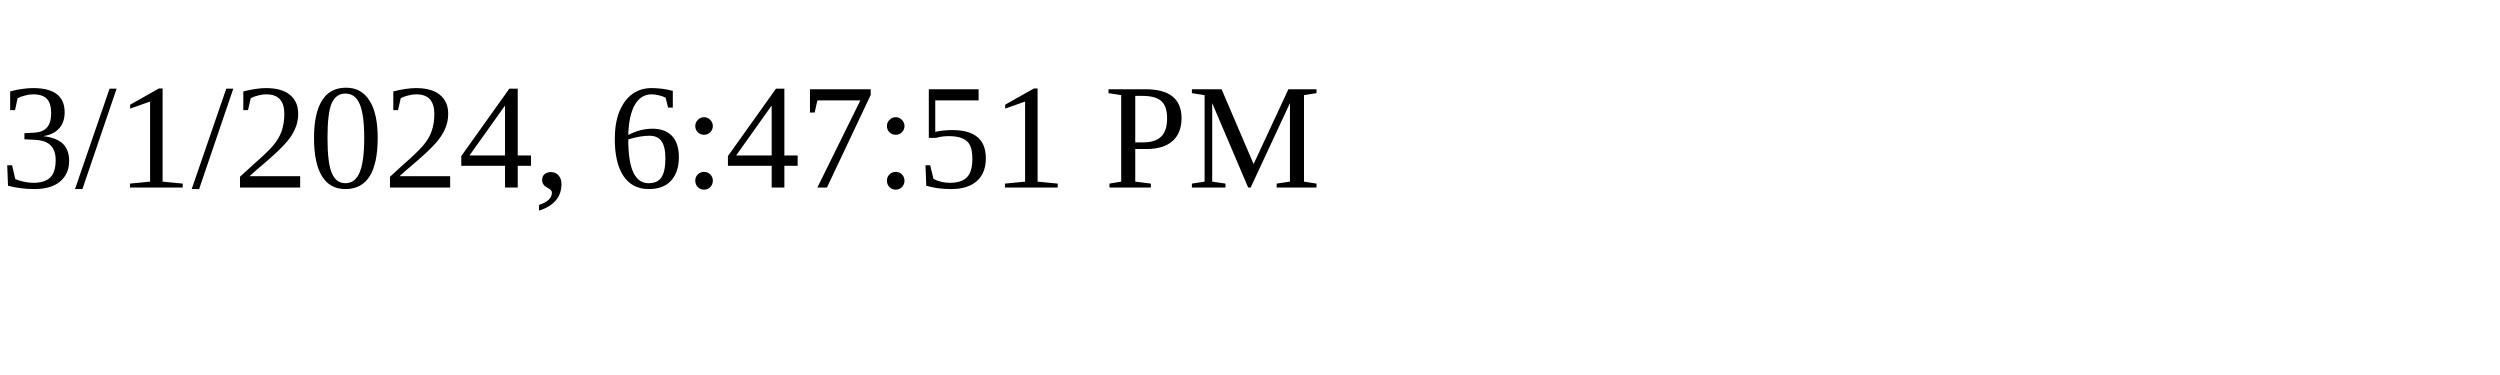
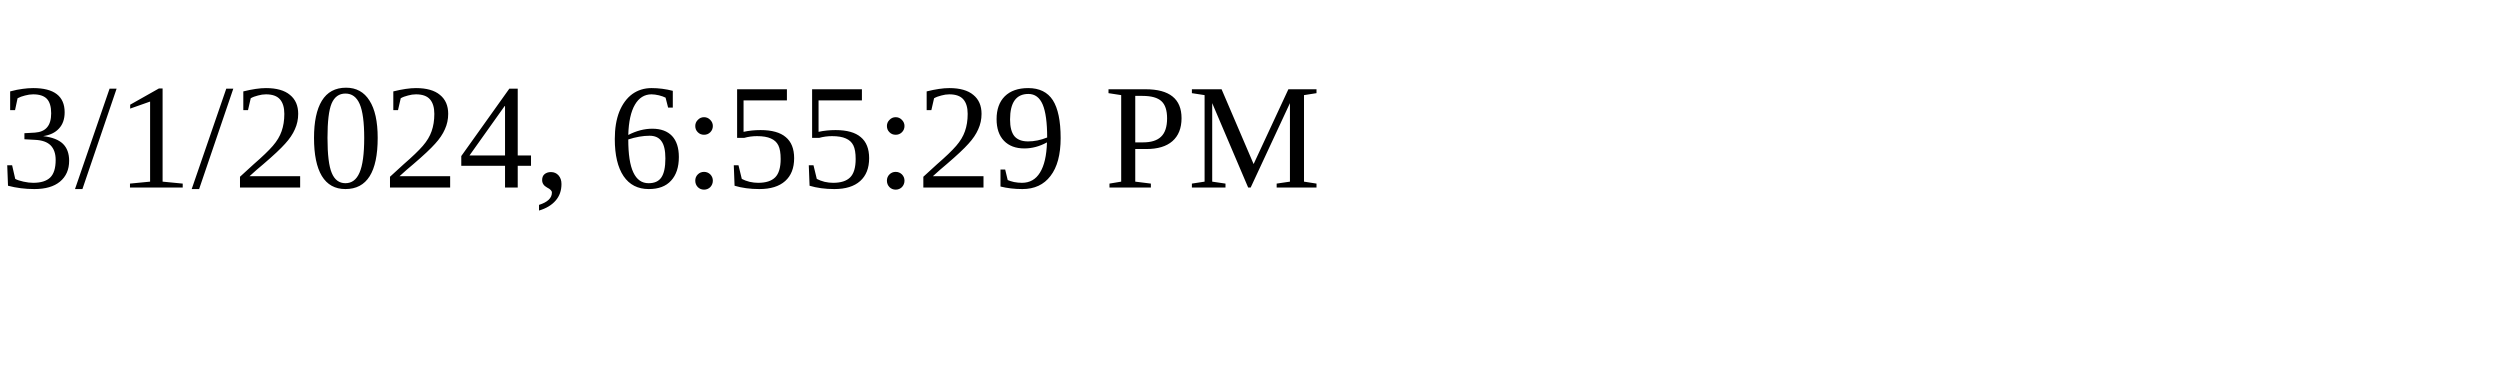
<svg xmlns="http://www.w3.org/2000/svg" height="30" width="200">
-   <text x="0" y="15">3/1/2024, 6:47:51 PM</text>
+   <text x="0" y="15">3/1/2024, 6:55:29 PM</text>
</svg>
